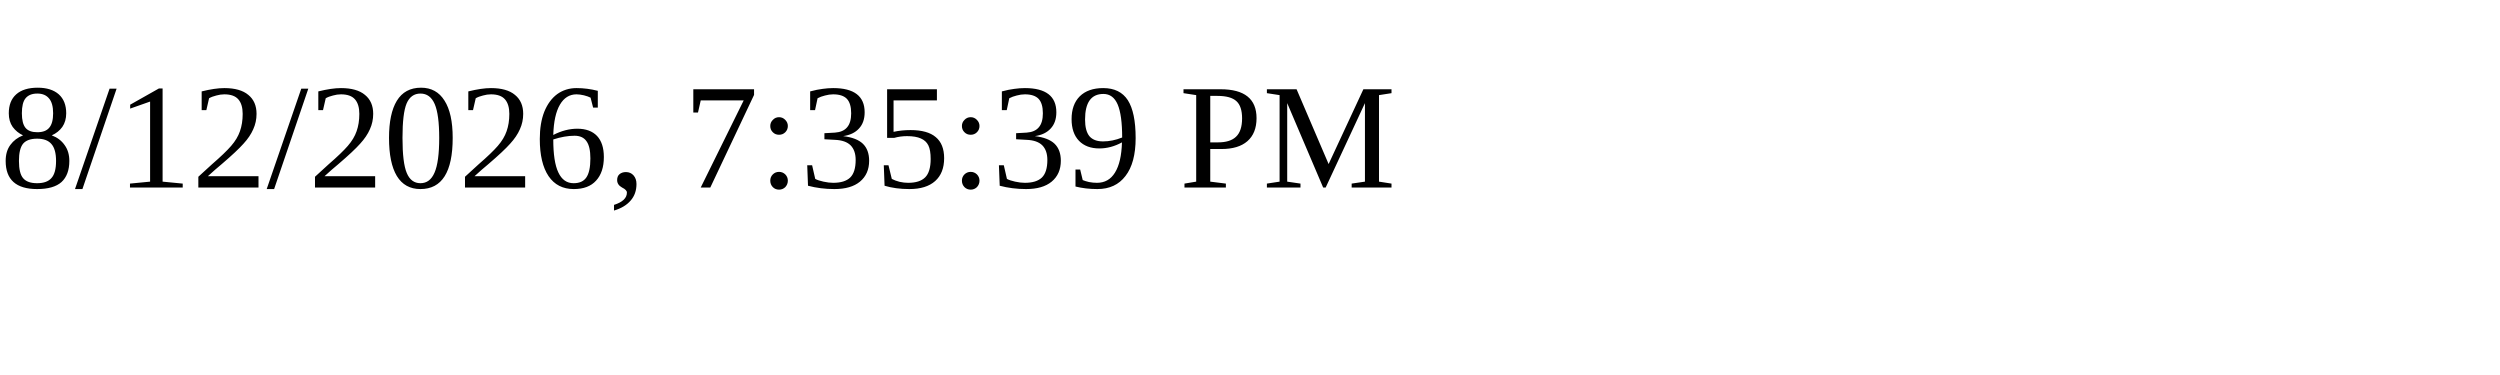
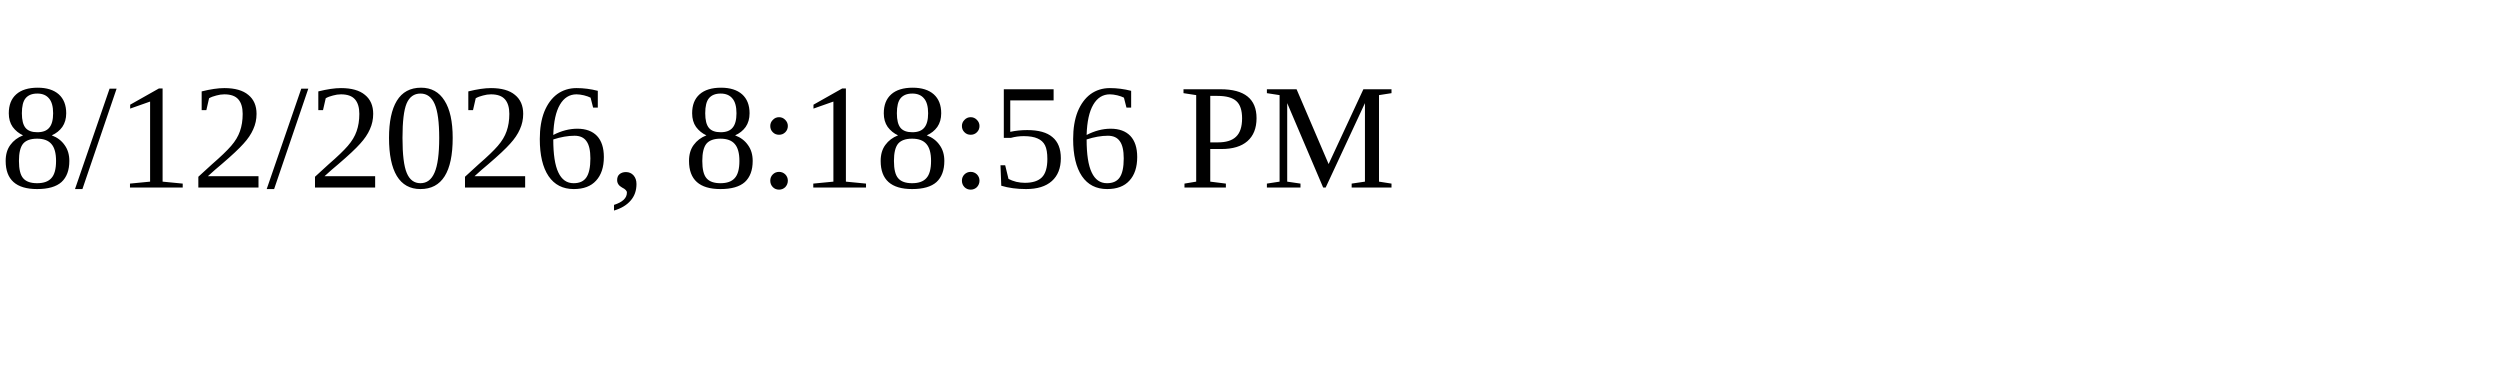
<svg xmlns="http://www.w3.org/2000/svg" height="30" width="200">
-   <text x="0" y="15">8/12/2026, 7:35:39 PM</text>
+   <text x="0" y="15">8/12/2026, 8:18:56 PM</text>
</svg>
